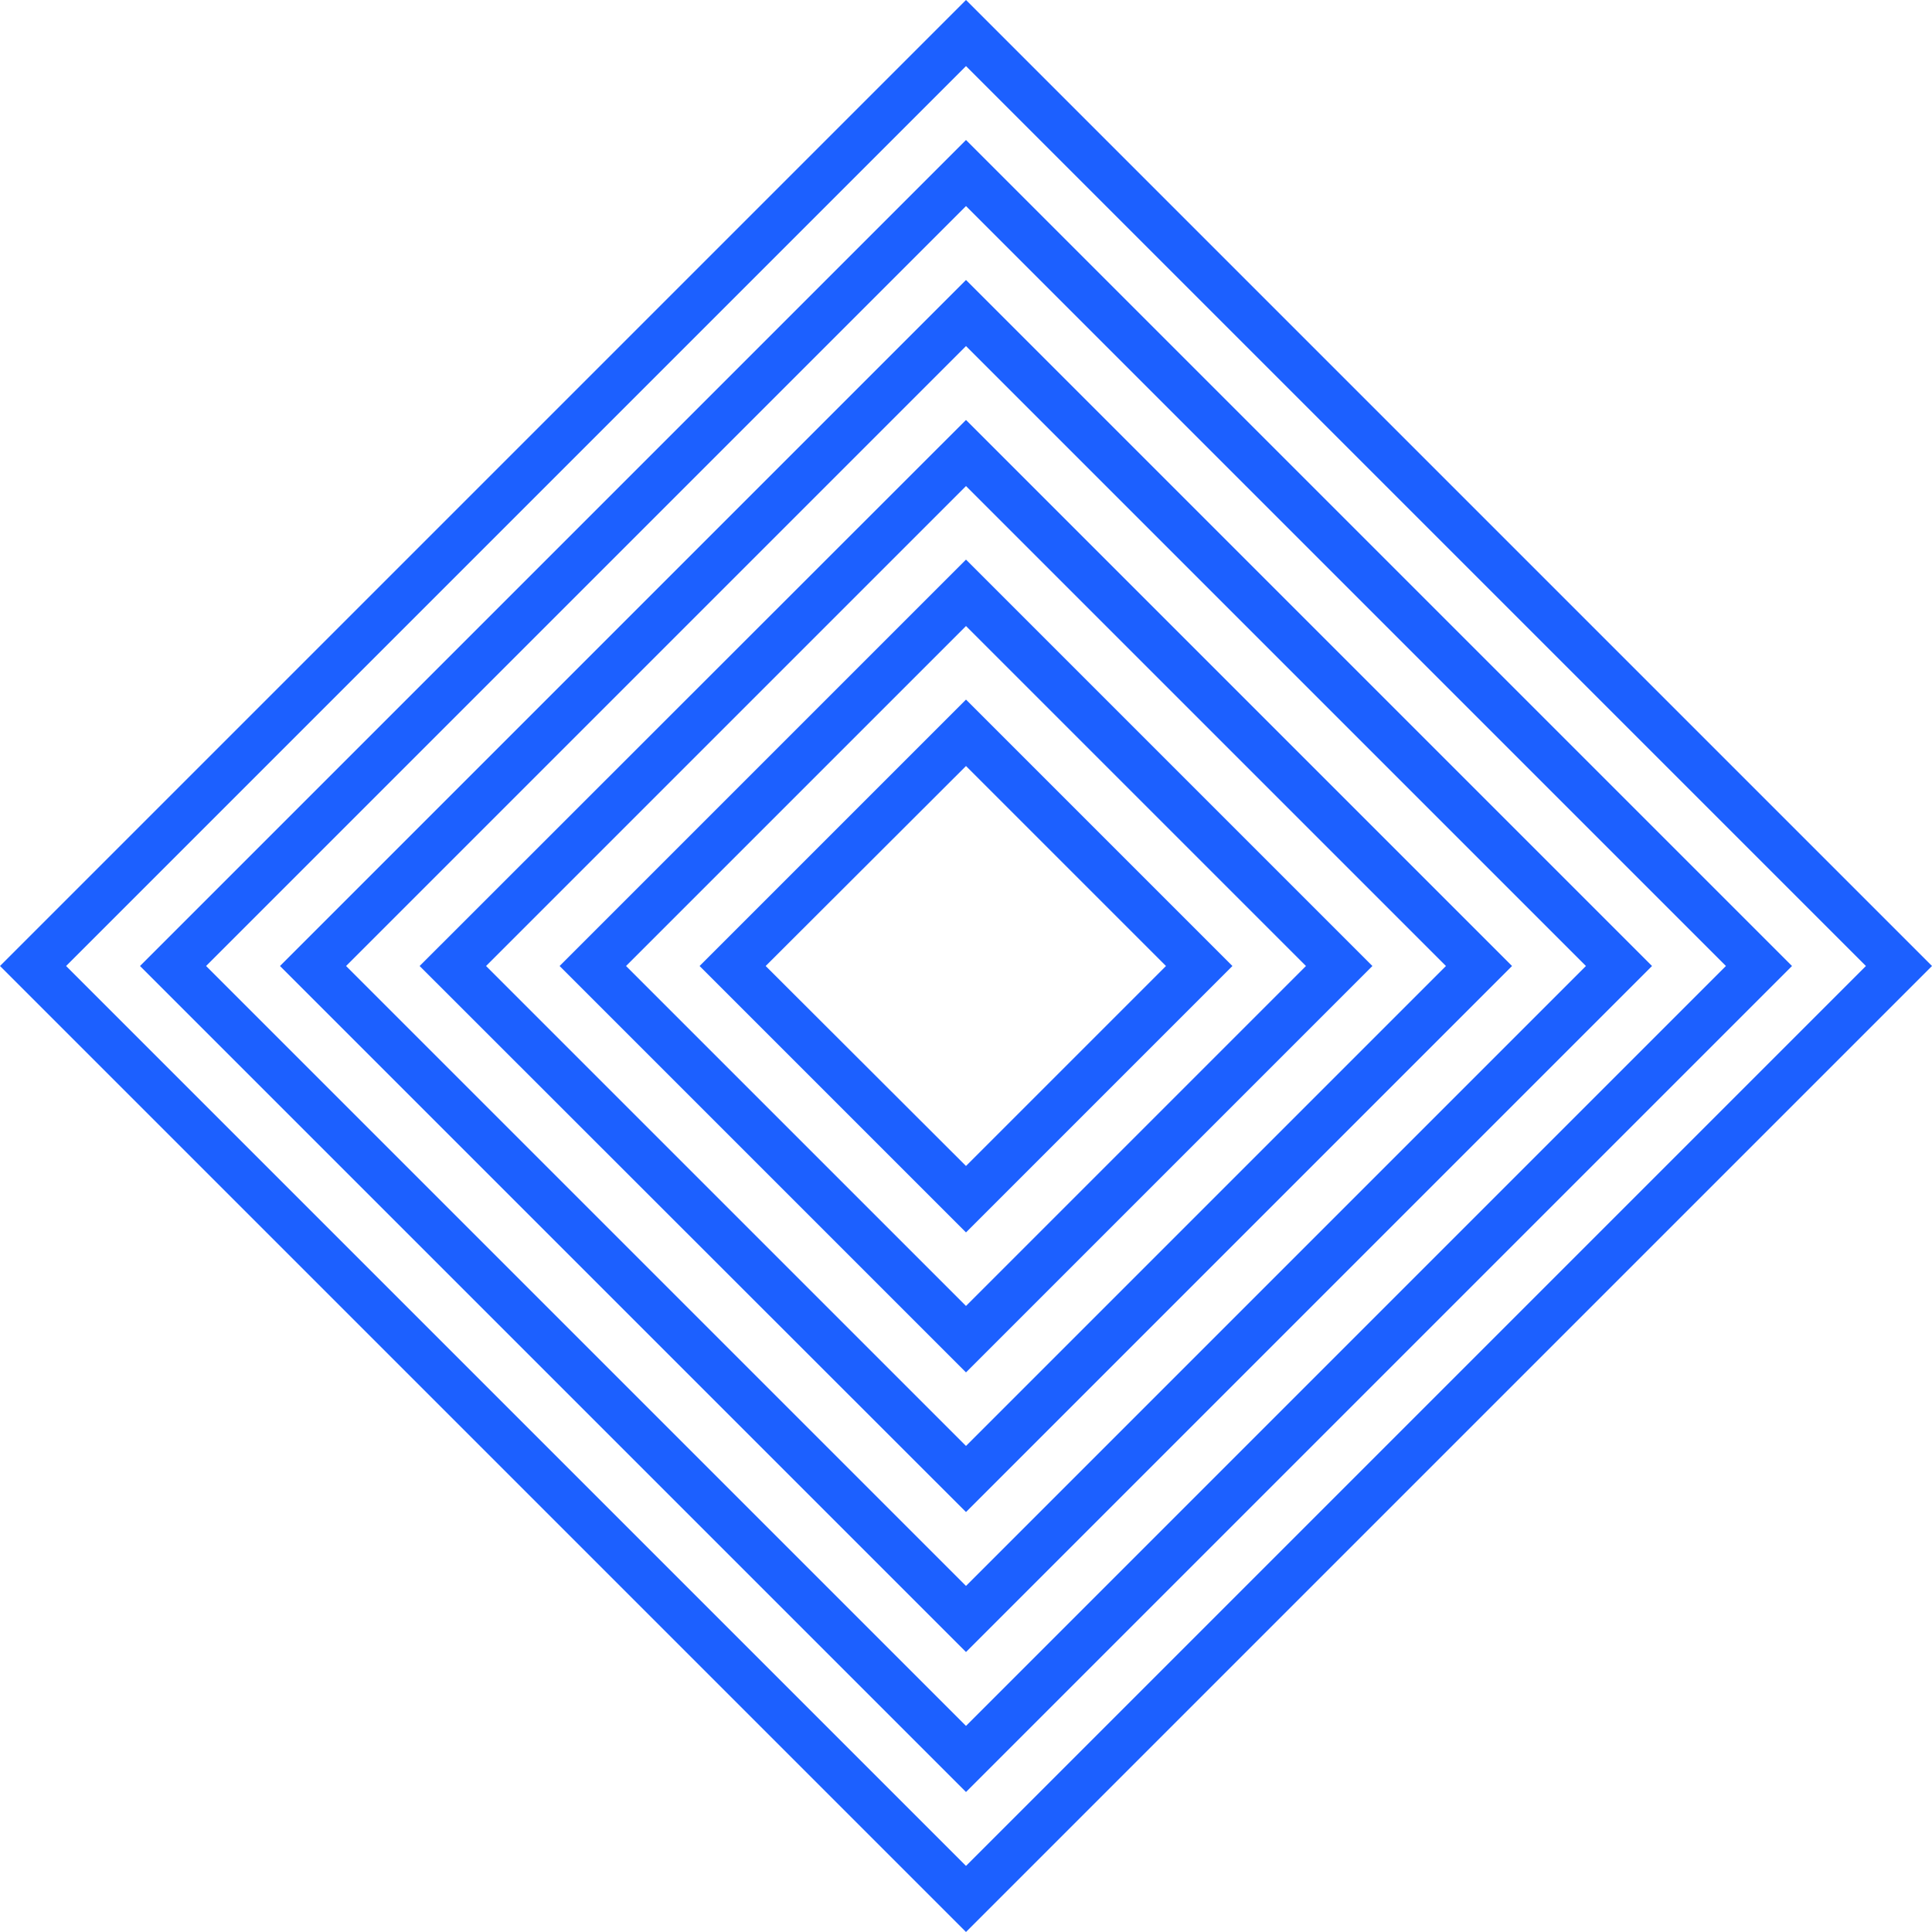
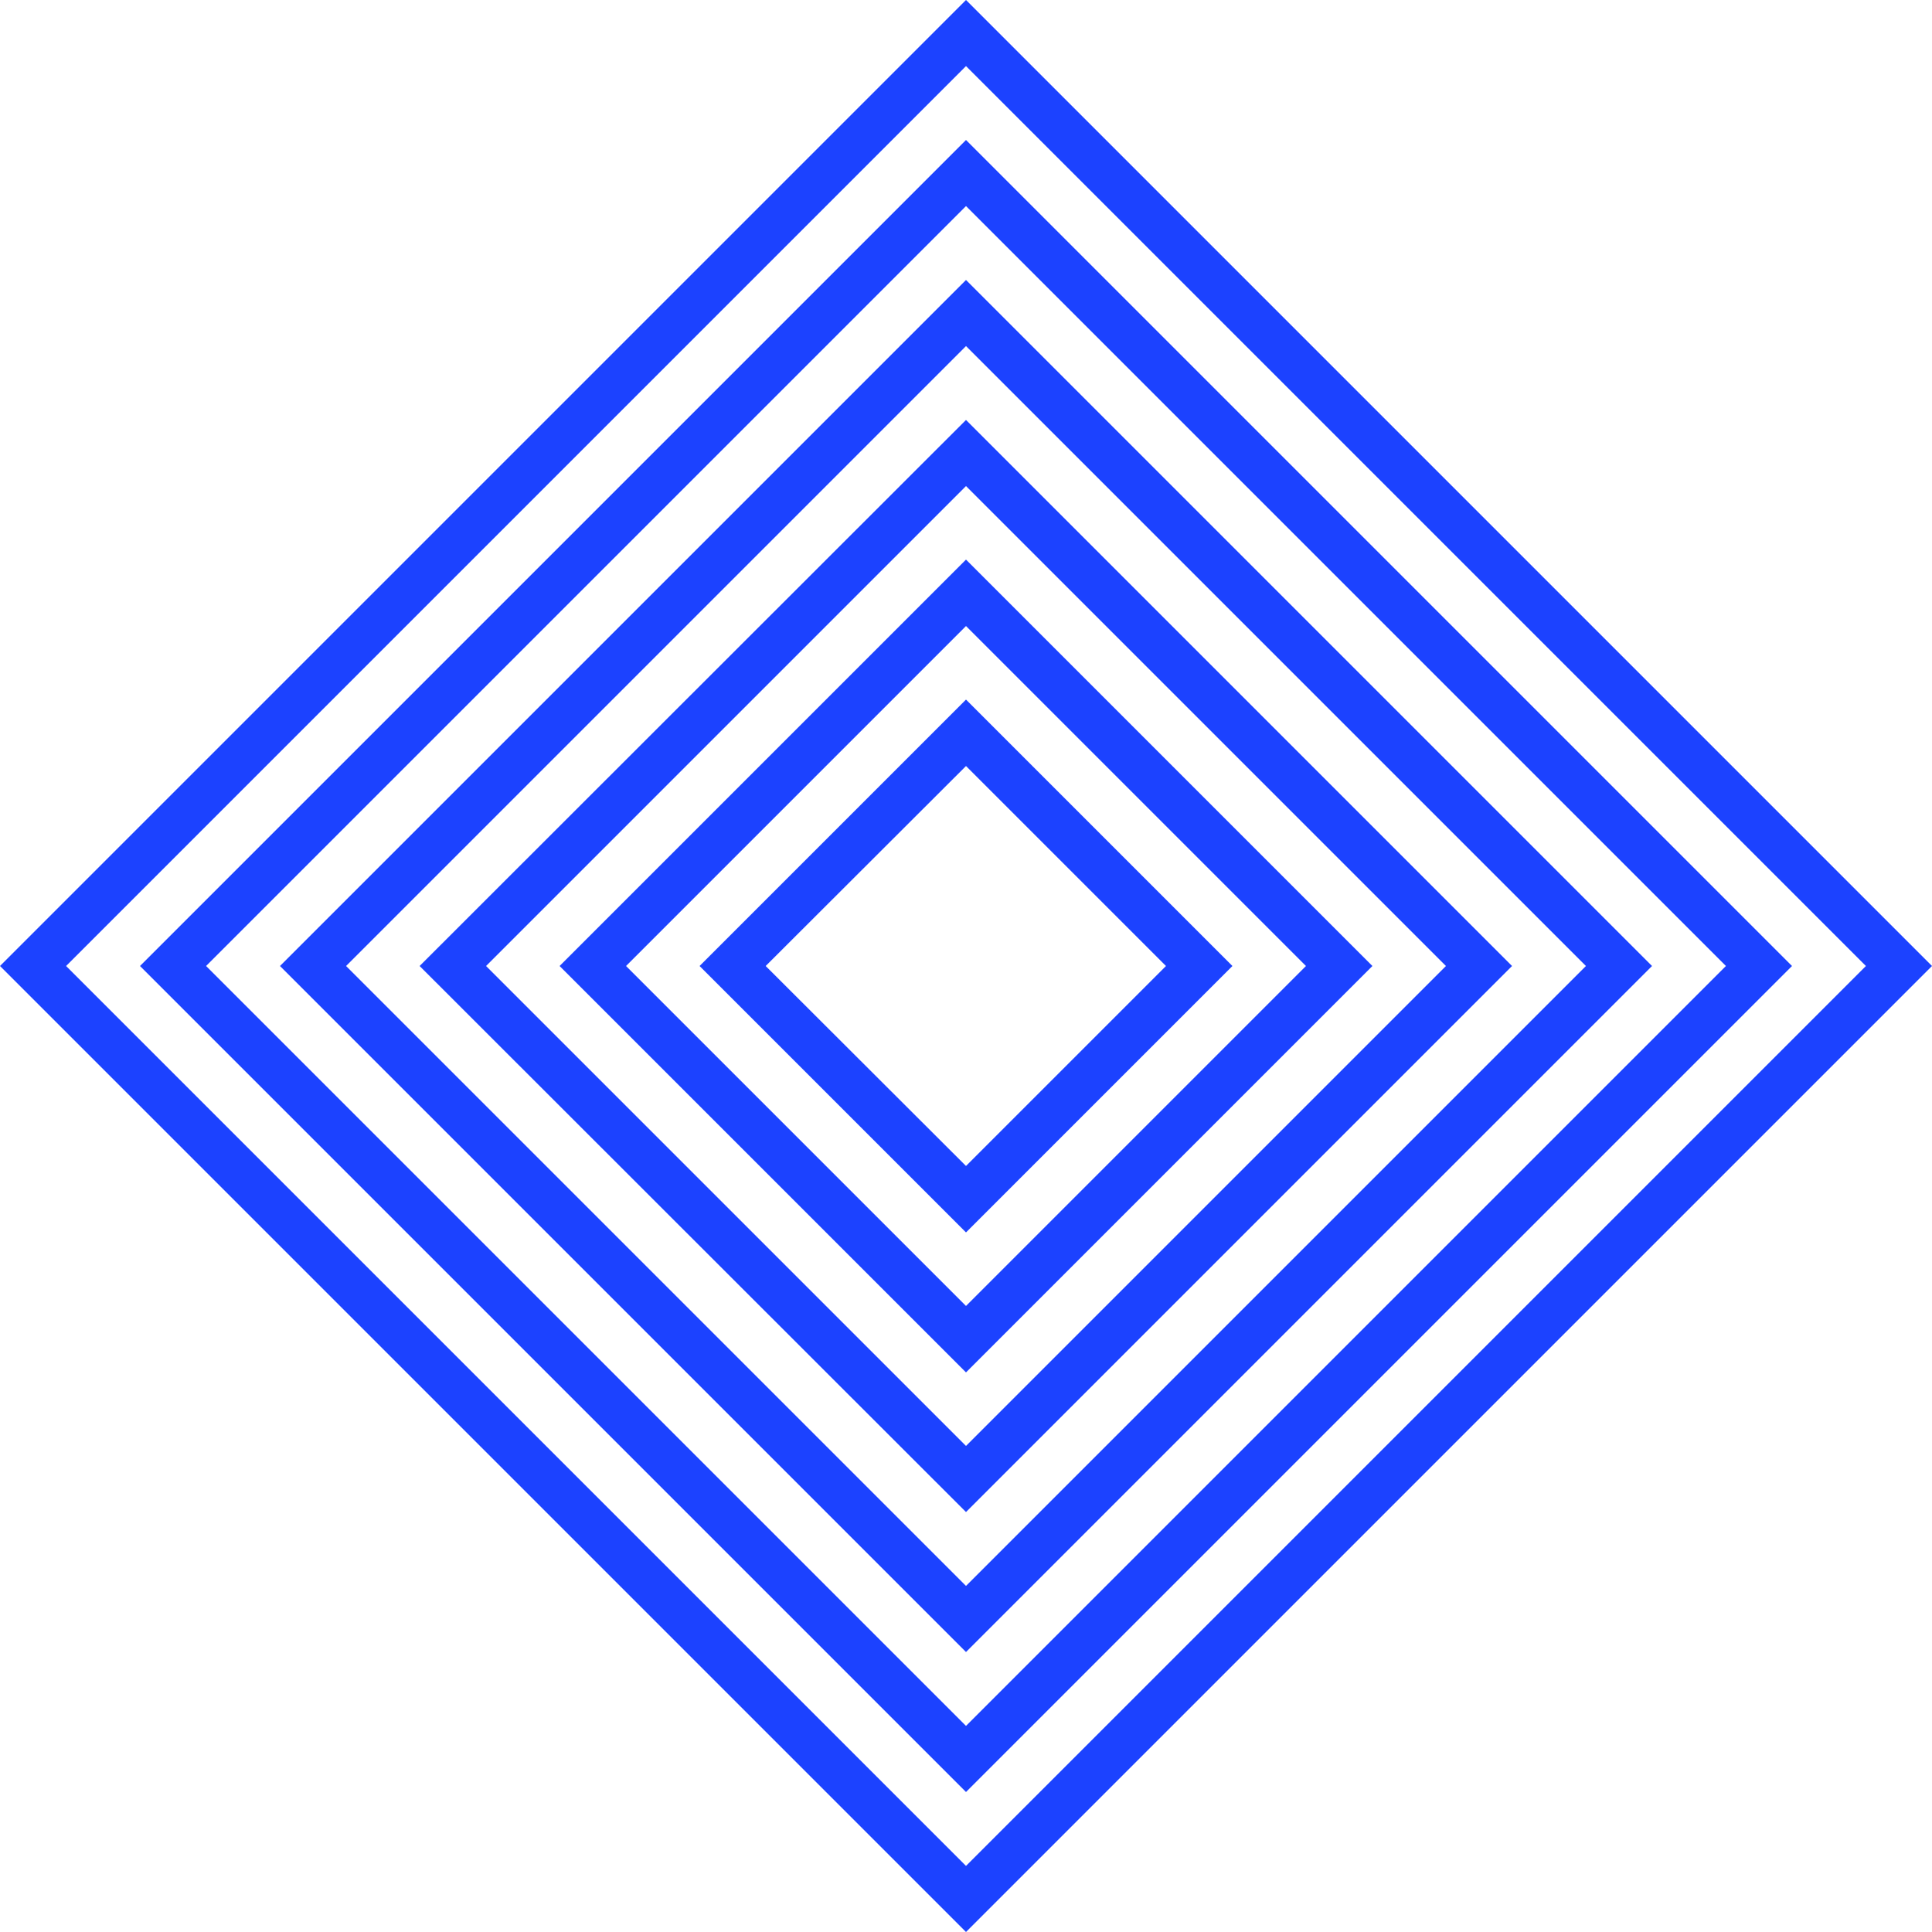
<svg xmlns="http://www.w3.org/2000/svg" width="57" height="57" viewBox="0 0 57 57">
  <defs>
    <style>
      .cls-1 {
-         fill: #1c60ff;
+         fill: #1c42ff;
        fill-rule: evenodd;
      }
    </style>
  </defs>
  <path id="_4" data-name="4" class="cls-1" d="M1209.5,1509.36l-7.86-7.86,7.86-7.86,7.86,7.86Zm-5.91-7.86,5.91,5.9,5.9-5.9-5.9-5.9Zm5.91,11.99-11.99-11.99,11.99-11.99,11.99,11.99Zm-10.03-11.99,10.03,10.03,10.03-10.03-10.03-10.03Zm10.03,16.11-16.12-16.11,16.12-16.11,16.11,16.11Zm-14.16-16.11,14.16,14.16,14.16-14.16-14.16-14.16Zm14.16,20.24-20.24-20.24,20.24-20.24,20.24,20.24Zm-18.29-20.24,18.29,18.29,18.29-18.29-18.29-18.29Zm18.29,24.37-24.37-24.37,24.37-24.37,24.37,24.37Zm-22.42-24.37,22.42,22.42,22.42-22.42-22.42-22.42Zm22.42,28.5-28.5-28.5,28.5-28.5,28.5,28.5Zm-26.55-28.5,26.55,26.55,26.55-26.55-26.55-26.55Z" transform="translate(-1181 -1473)" />
</svg>
